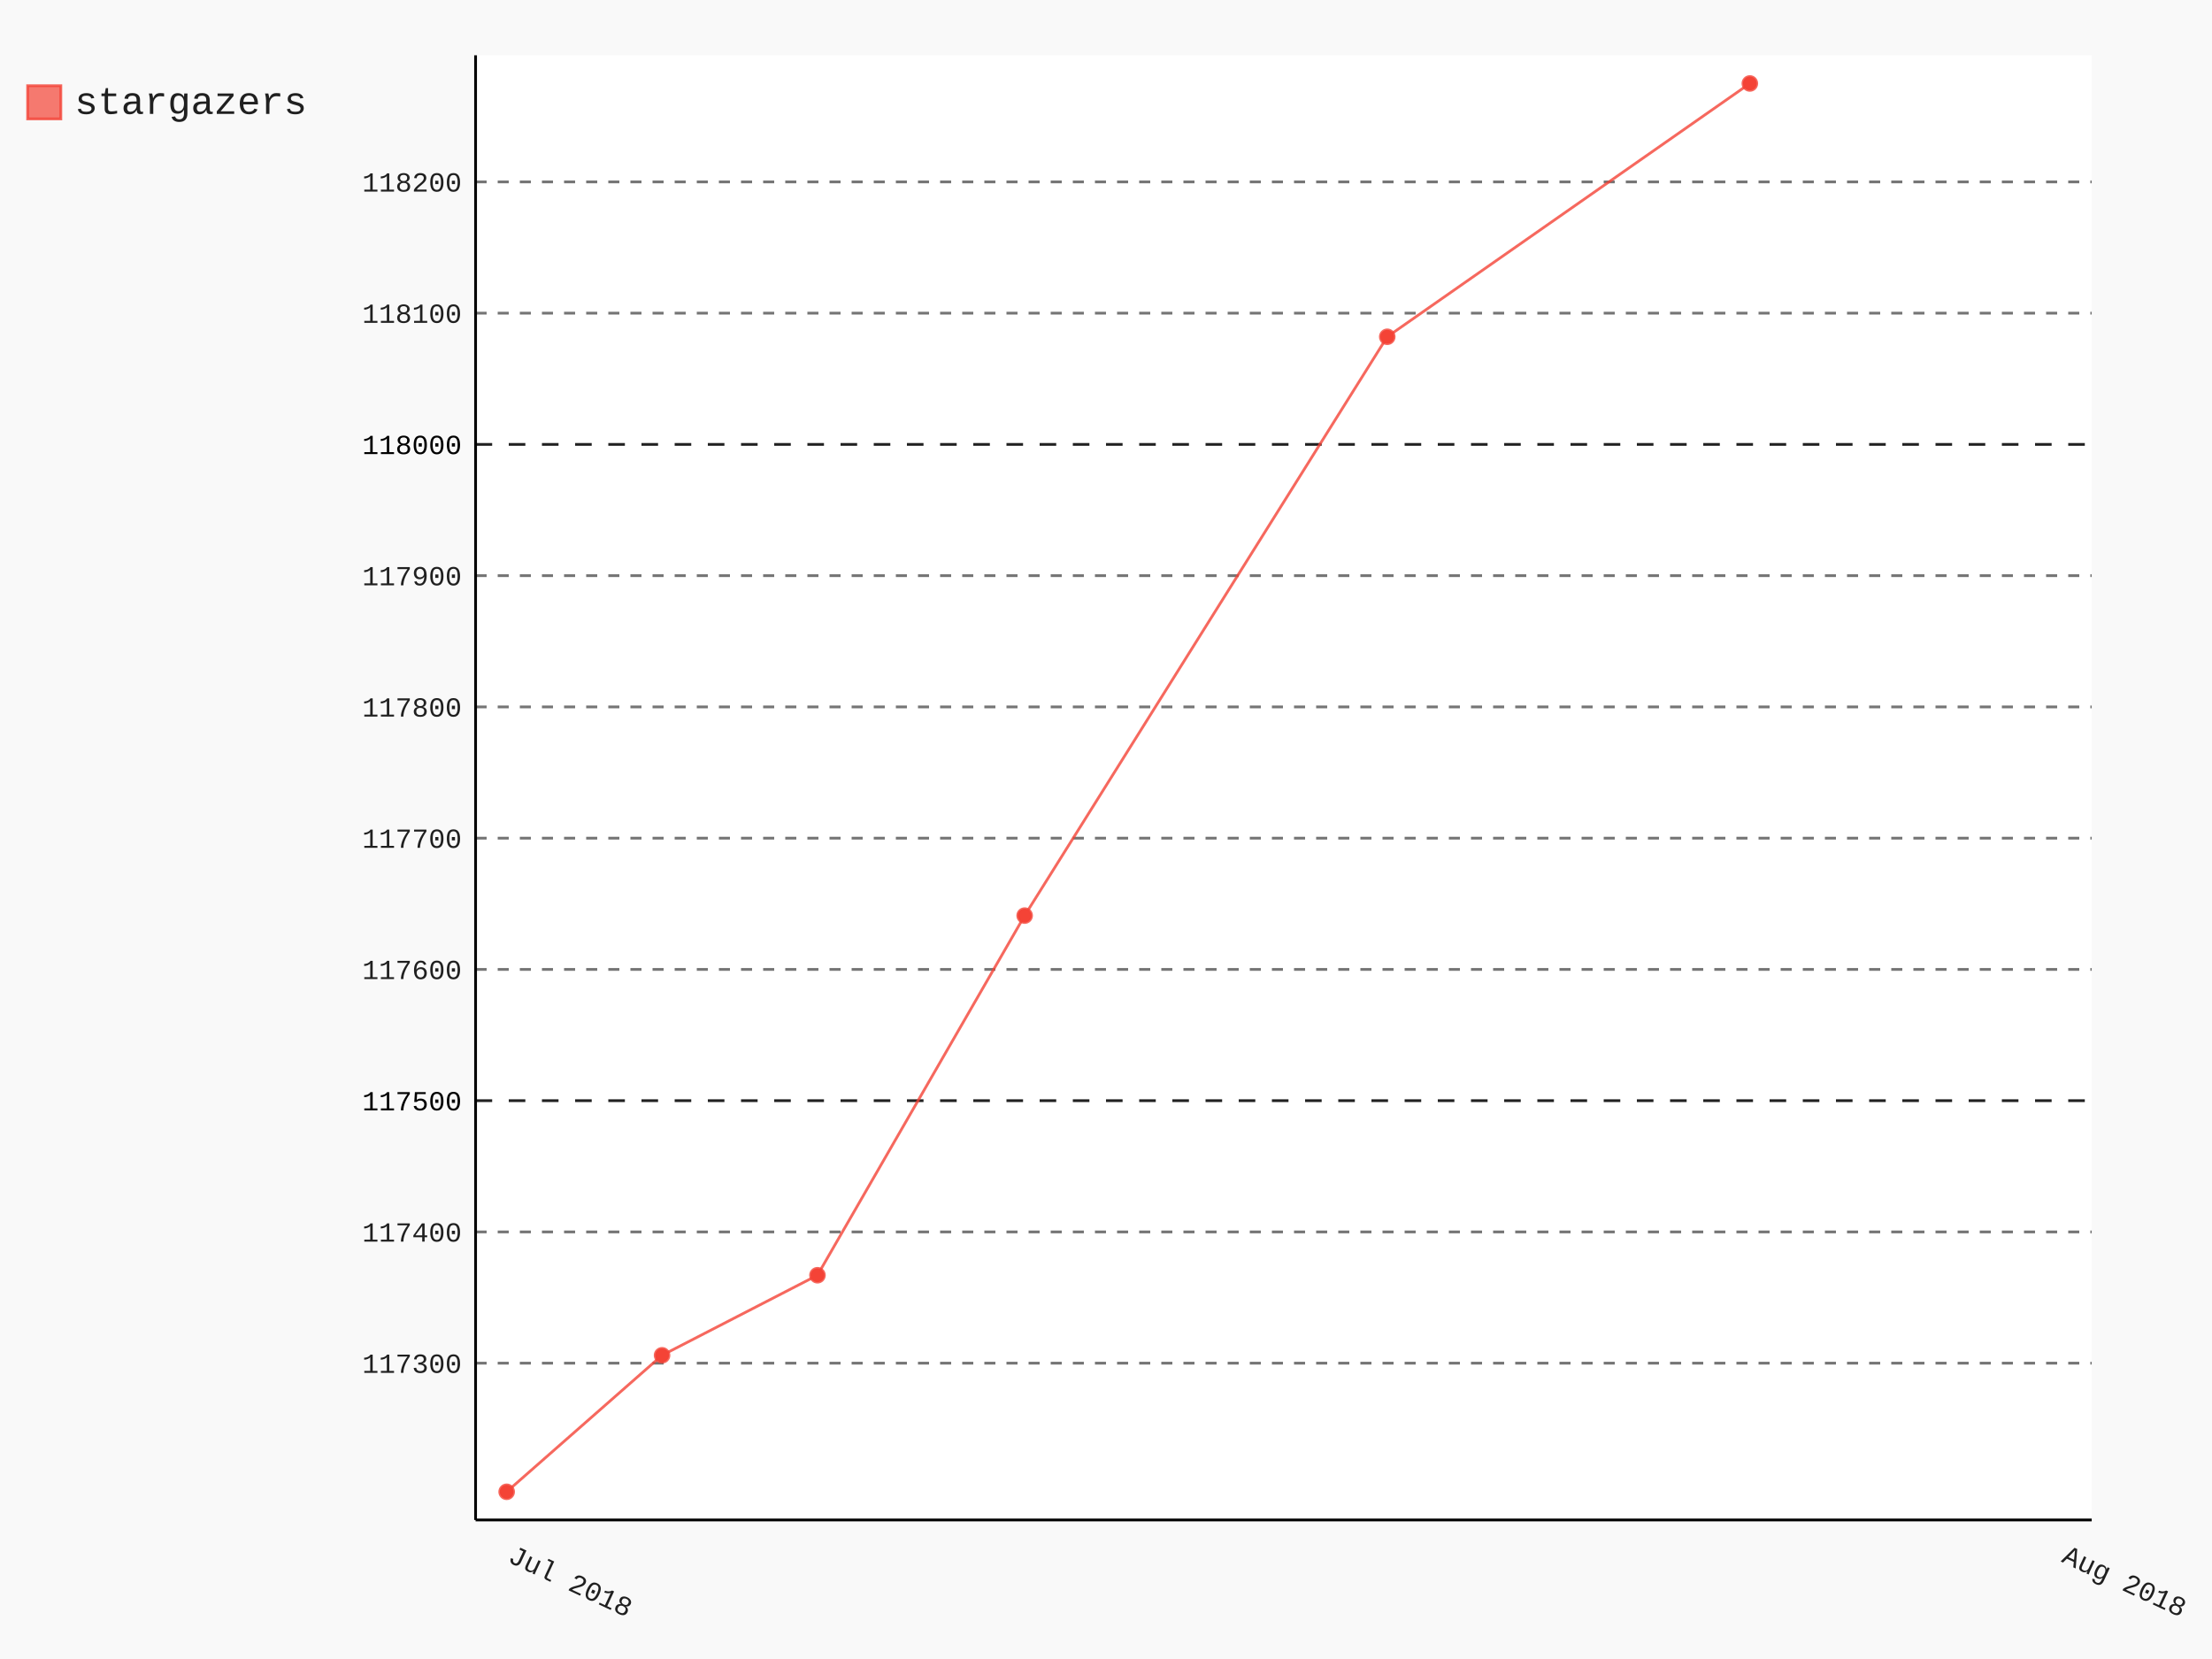
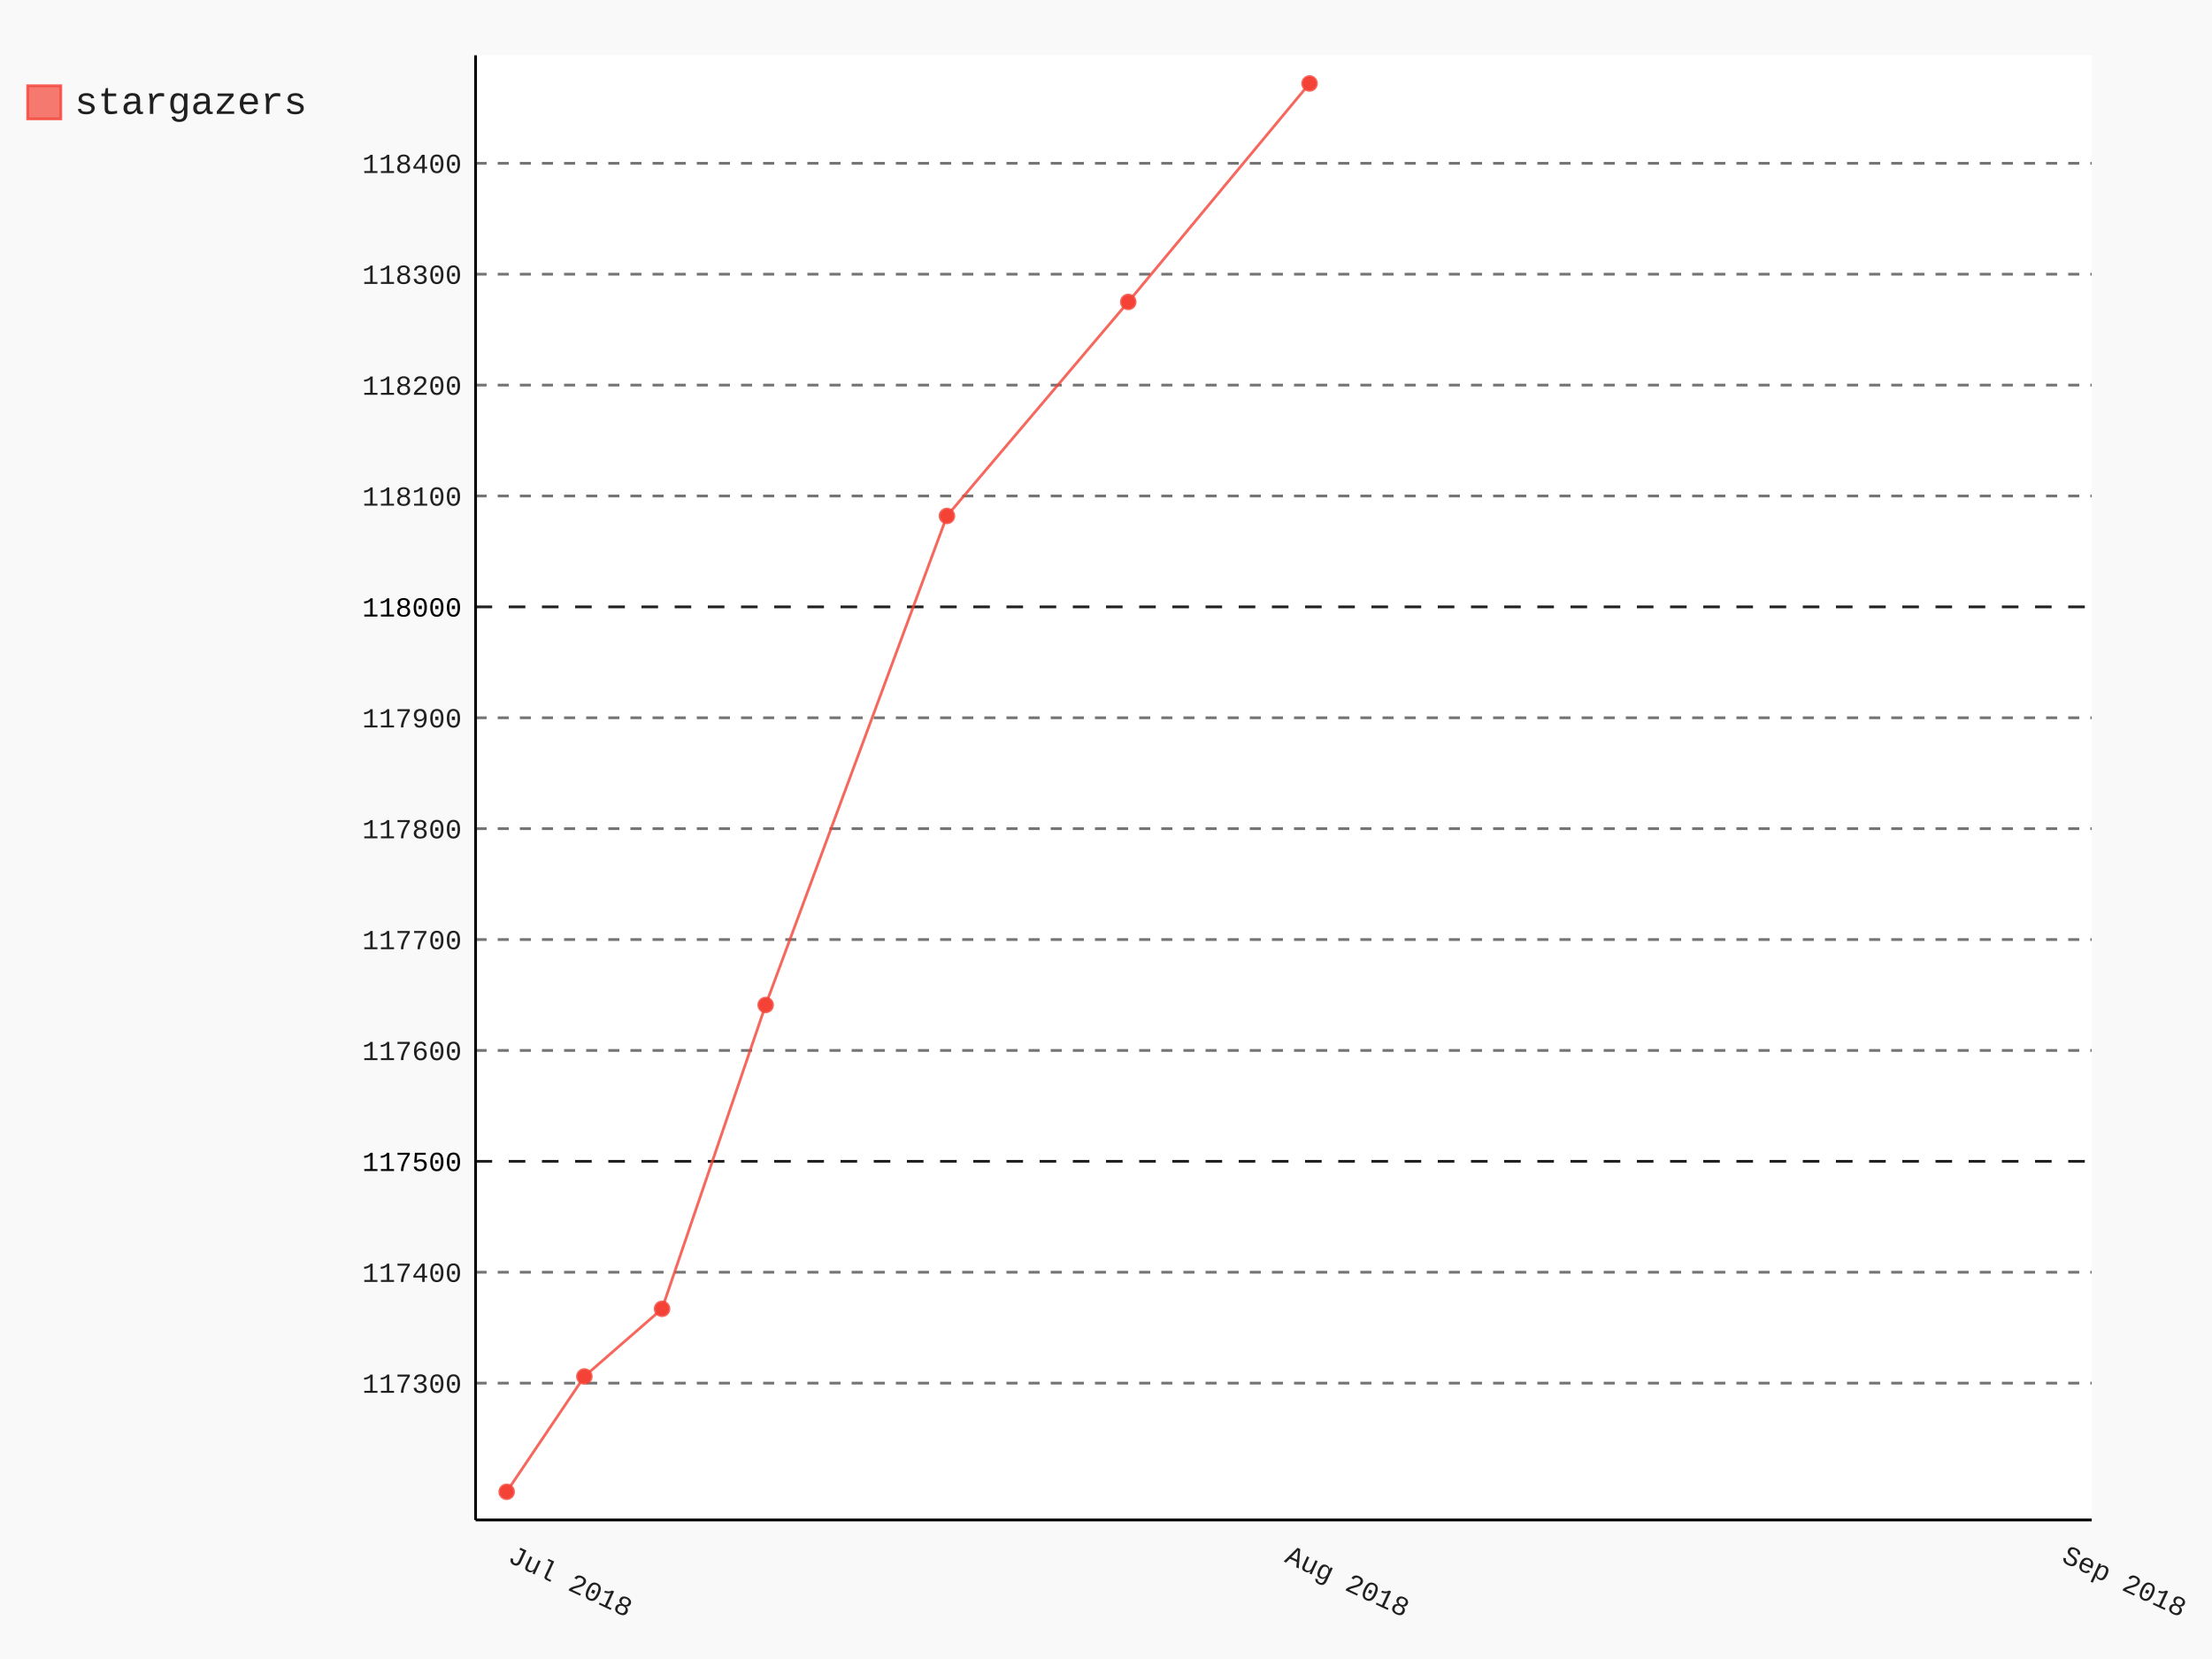
- <svg xmlns="http://www.w3.org/2000/svg" id="chart-515720a0-f388-4080-b655-5ce228aa1e86" class="pygal-chart" viewBox="0 0 800 600">
+ <svg xmlns="http://www.w3.org/2000/svg" id="chart-439bc836-816d-44da-a2ca-c342eae69d67" class="pygal-chart" viewBox="0 0 800 600">
  <defs>
-     <style type="text/css">#chart-515720a0-f388-4080-b655-5ce228aa1e86{-webkit-user-select:none;-webkit-font-smoothing:antialiased;font-family:Consolas,"Liberation Mono",Menlo,Courier,monospace}#chart-515720a0-f388-4080-b655-5ce228aa1e86 .title{font-family:Consolas,"Liberation Mono",Menlo,Courier,monospace;font-size:16px}#chart-515720a0-f388-4080-b655-5ce228aa1e86 .legends .legend text{font-family:Consolas,"Liberation Mono",Menlo,Courier,monospace;font-size:14px}#chart-515720a0-f388-4080-b655-5ce228aa1e86 .axis text{font-family:Consolas,"Liberation Mono",Menlo,Courier,monospace;font-size:10px}#chart-515720a0-f388-4080-b655-5ce228aa1e86 .axis text.major{font-family:Consolas,"Liberation Mono",Menlo,Courier,monospace;font-size:10px}#chart-515720a0-f388-4080-b655-5ce228aa1e86 .text-overlay text.value{font-family:Consolas,"Liberation Mono",Menlo,Courier,monospace;font-size:16px}#chart-515720a0-f388-4080-b655-5ce228aa1e86 .text-overlay text.label{font-family:Consolas,"Liberation Mono",Menlo,Courier,monospace;font-size:10px}#chart-515720a0-f388-4080-b655-5ce228aa1e86 .tooltip{font-family:Consolas,"Liberation Mono",Menlo,Courier,monospace;font-size:14px}#chart-515720a0-f388-4080-b655-5ce228aa1e86 text.no_data{font-family:Consolas,"Liberation Mono",Menlo,Courier,monospace;font-size:64px}
- #chart-515720a0-f388-4080-b655-5ce228aa1e86{background-color:rgba(249,249,249,1)}#chart-515720a0-f388-4080-b655-5ce228aa1e86 path,#chart-515720a0-f388-4080-b655-5ce228aa1e86 line,#chart-515720a0-f388-4080-b655-5ce228aa1e86 rect,#chart-515720a0-f388-4080-b655-5ce228aa1e86 circle{-webkit-transition:150ms;-moz-transition:150ms;transition:150ms}#chart-515720a0-f388-4080-b655-5ce228aa1e86 .graph &gt; .background{fill:rgba(249,249,249,1)}#chart-515720a0-f388-4080-b655-5ce228aa1e86 .plot &gt; .background{fill:rgba(255,255,255,1)}#chart-515720a0-f388-4080-b655-5ce228aa1e86 .graph{fill:rgba(0,0,0,.87)}#chart-515720a0-f388-4080-b655-5ce228aa1e86 text.no_data{fill:rgba(0,0,0,1)}#chart-515720a0-f388-4080-b655-5ce228aa1e86 .title{fill:rgba(0,0,0,1)}#chart-515720a0-f388-4080-b655-5ce228aa1e86 .legends .legend text{fill:rgba(0,0,0,.87)}#chart-515720a0-f388-4080-b655-5ce228aa1e86 .legends .legend:hover text{fill:rgba(0,0,0,1)}#chart-515720a0-f388-4080-b655-5ce228aa1e86 .axis .line{stroke:rgba(0,0,0,1)}#chart-515720a0-f388-4080-b655-5ce228aa1e86 .axis .guide.line{stroke:rgba(0,0,0,.54)}#chart-515720a0-f388-4080-b655-5ce228aa1e86 .axis .major.line{stroke:rgba(0,0,0,.87)}#chart-515720a0-f388-4080-b655-5ce228aa1e86 .axis text.major{fill:rgba(0,0,0,1)}#chart-515720a0-f388-4080-b655-5ce228aa1e86 .axis.y .guides:hover .guide.line,#chart-515720a0-f388-4080-b655-5ce228aa1e86 .line-graph .axis.x .guides:hover .guide.line,#chart-515720a0-f388-4080-b655-5ce228aa1e86 .stackedline-graph .axis.x .guides:hover .guide.line,#chart-515720a0-f388-4080-b655-5ce228aa1e86 .xy-graph .axis.x .guides:hover .guide.line{stroke:rgba(0,0,0,1)}#chart-515720a0-f388-4080-b655-5ce228aa1e86 .axis .guides:hover text{fill:rgba(0,0,0,1)}#chart-515720a0-f388-4080-b655-5ce228aa1e86 .reactive{fill-opacity:.7;stroke-opacity:.8}#chart-515720a0-f388-4080-b655-5ce228aa1e86 .ci{stroke:rgba(0,0,0,.87)}#chart-515720a0-f388-4080-b655-5ce228aa1e86 .reactive.active,#chart-515720a0-f388-4080-b655-5ce228aa1e86 .active .reactive{fill-opacity:.8;stroke-opacity:.9;stroke-width:4}#chart-515720a0-f388-4080-b655-5ce228aa1e86 .ci .reactive.active{stroke-width:1.5}#chart-515720a0-f388-4080-b655-5ce228aa1e86 .series text{fill:rgba(0,0,0,1)}#chart-515720a0-f388-4080-b655-5ce228aa1e86 .tooltip rect{fill:rgba(255,255,255,1);stroke:rgba(0,0,0,1);-webkit-transition:opacity 150ms;-moz-transition:opacity 150ms;transition:opacity 150ms}#chart-515720a0-f388-4080-b655-5ce228aa1e86 .tooltip .label{fill:rgba(0,0,0,.87)}#chart-515720a0-f388-4080-b655-5ce228aa1e86 .tooltip .label{fill:rgba(0,0,0,.87)}#chart-515720a0-f388-4080-b655-5ce228aa1e86 .tooltip .legend{font-size:.8em;fill:rgba(0,0,0,.54)}#chart-515720a0-f388-4080-b655-5ce228aa1e86 .tooltip .x_label{font-size:.6em;fill:rgba(0,0,0,1)}#chart-515720a0-f388-4080-b655-5ce228aa1e86 .tooltip .xlink{font-size:.5em;text-decoration:underline}#chart-515720a0-f388-4080-b655-5ce228aa1e86 .tooltip .value{font-size:1.5em}#chart-515720a0-f388-4080-b655-5ce228aa1e86 .bound{font-size:.5em}#chart-515720a0-f388-4080-b655-5ce228aa1e86 .max-value{font-size:.75em;fill:rgba(0,0,0,.54)}#chart-515720a0-f388-4080-b655-5ce228aa1e86 .map-element{fill:rgba(255,255,255,1);stroke:rgba(0,0,0,.54) !important}#chart-515720a0-f388-4080-b655-5ce228aa1e86 .map-element .reactive{fill-opacity:inherit;stroke-opacity:inherit}#chart-515720a0-f388-4080-b655-5ce228aa1e86 .color-0,#chart-515720a0-f388-4080-b655-5ce228aa1e86 .color-0 a:visited{stroke:#F44336;fill:#F44336}#chart-515720a0-f388-4080-b655-5ce228aa1e86 .text-overlay .color-0 text{fill:black}
- #chart-515720a0-f388-4080-b655-5ce228aa1e86 text.no_data{text-anchor:middle}#chart-515720a0-f388-4080-b655-5ce228aa1e86 .guide.line{fill:none}#chart-515720a0-f388-4080-b655-5ce228aa1e86 .centered{text-anchor:middle}#chart-515720a0-f388-4080-b655-5ce228aa1e86 .title{text-anchor:middle}#chart-515720a0-f388-4080-b655-5ce228aa1e86 .legends .legend text{fill-opacity:1}#chart-515720a0-f388-4080-b655-5ce228aa1e86 .axis.x text{text-anchor:middle}#chart-515720a0-f388-4080-b655-5ce228aa1e86 .axis.x:not(.web) text[transform]{text-anchor:start}#chart-515720a0-f388-4080-b655-5ce228aa1e86 .axis.x:not(.web) text[transform].backwards{text-anchor:end}#chart-515720a0-f388-4080-b655-5ce228aa1e86 .axis.y text{text-anchor:end}#chart-515720a0-f388-4080-b655-5ce228aa1e86 .axis.y text[transform].backwards{text-anchor:start}#chart-515720a0-f388-4080-b655-5ce228aa1e86 .axis.y2 text{text-anchor:start}#chart-515720a0-f388-4080-b655-5ce228aa1e86 .axis.y2 text[transform].backwards{text-anchor:end}#chart-515720a0-f388-4080-b655-5ce228aa1e86 .axis .guide.line{stroke-dasharray:4,4}#chart-515720a0-f388-4080-b655-5ce228aa1e86 .axis .major.guide.line{stroke-dasharray:6,6}#chart-515720a0-f388-4080-b655-5ce228aa1e86 .horizontal .axis.y .guide.line,#chart-515720a0-f388-4080-b655-5ce228aa1e86 .horizontal .axis.y2 .guide.line,#chart-515720a0-f388-4080-b655-5ce228aa1e86 .vertical .axis.x .guide.line{opacity:0}#chart-515720a0-f388-4080-b655-5ce228aa1e86 .horizontal .axis.always_show .guide.line,#chart-515720a0-f388-4080-b655-5ce228aa1e86 .vertical .axis.always_show .guide.line{opacity:1 !important}#chart-515720a0-f388-4080-b655-5ce228aa1e86 .axis.y .guides:hover .guide.line,#chart-515720a0-f388-4080-b655-5ce228aa1e86 .axis.y2 .guides:hover .guide.line,#chart-515720a0-f388-4080-b655-5ce228aa1e86 .axis.x .guides:hover .guide.line{opacity:1}#chart-515720a0-f388-4080-b655-5ce228aa1e86 .axis .guides:hover text{opacity:1}#chart-515720a0-f388-4080-b655-5ce228aa1e86 .nofill{fill:none}#chart-515720a0-f388-4080-b655-5ce228aa1e86 .subtle-fill{fill-opacity:.2}#chart-515720a0-f388-4080-b655-5ce228aa1e86 .dot{stroke-width:1px;fill-opacity:1}#chart-515720a0-f388-4080-b655-5ce228aa1e86 .dot.active{stroke-width:5px}#chart-515720a0-f388-4080-b655-5ce228aa1e86 .dot.negative{fill:transparent}#chart-515720a0-f388-4080-b655-5ce228aa1e86 text,#chart-515720a0-f388-4080-b655-5ce228aa1e86 tspan{stroke:none !important}#chart-515720a0-f388-4080-b655-5ce228aa1e86 .series text.active{opacity:1}#chart-515720a0-f388-4080-b655-5ce228aa1e86 .tooltip rect{fill-opacity:.95;stroke-width:.5}#chart-515720a0-f388-4080-b655-5ce228aa1e86 .tooltip text{fill-opacity:1}#chart-515720a0-f388-4080-b655-5ce228aa1e86 .showable{visibility:hidden}#chart-515720a0-f388-4080-b655-5ce228aa1e86 .showable.shown{visibility:visible}#chart-515720a0-f388-4080-b655-5ce228aa1e86 .gauge-background{fill:rgba(229,229,229,1);stroke:none}#chart-515720a0-f388-4080-b655-5ce228aa1e86 .bg-lines{stroke:rgba(249,249,249,1);stroke-width:2px}</style>
+     <style type="text/css">#chart-439bc836-816d-44da-a2ca-c342eae69d67{-webkit-user-select:none;-webkit-font-smoothing:antialiased;font-family:Consolas,"Liberation Mono",Menlo,Courier,monospace}#chart-439bc836-816d-44da-a2ca-c342eae69d67 .title{font-family:Consolas,"Liberation Mono",Menlo,Courier,monospace;font-size:16px}#chart-439bc836-816d-44da-a2ca-c342eae69d67 .legends .legend text{font-family:Consolas,"Liberation Mono",Menlo,Courier,monospace;font-size:14px}#chart-439bc836-816d-44da-a2ca-c342eae69d67 .axis text{font-family:Consolas,"Liberation Mono",Menlo,Courier,monospace;font-size:10px}#chart-439bc836-816d-44da-a2ca-c342eae69d67 .axis text.major{font-family:Consolas,"Liberation Mono",Menlo,Courier,monospace;font-size:10px}#chart-439bc836-816d-44da-a2ca-c342eae69d67 .text-overlay text.value{font-family:Consolas,"Liberation Mono",Menlo,Courier,monospace;font-size:16px}#chart-439bc836-816d-44da-a2ca-c342eae69d67 .text-overlay text.label{font-family:Consolas,"Liberation Mono",Menlo,Courier,monospace;font-size:10px}#chart-439bc836-816d-44da-a2ca-c342eae69d67 .tooltip{font-family:Consolas,"Liberation Mono",Menlo,Courier,monospace;font-size:14px}#chart-439bc836-816d-44da-a2ca-c342eae69d67 text.no_data{font-family:Consolas,"Liberation Mono",Menlo,Courier,monospace;font-size:64px}
+ #chart-439bc836-816d-44da-a2ca-c342eae69d67{background-color:rgba(249,249,249,1)}#chart-439bc836-816d-44da-a2ca-c342eae69d67 path,#chart-439bc836-816d-44da-a2ca-c342eae69d67 line,#chart-439bc836-816d-44da-a2ca-c342eae69d67 rect,#chart-439bc836-816d-44da-a2ca-c342eae69d67 circle{-webkit-transition:150ms;-moz-transition:150ms;transition:150ms}#chart-439bc836-816d-44da-a2ca-c342eae69d67 .graph &gt; .background{fill:rgba(249,249,249,1)}#chart-439bc836-816d-44da-a2ca-c342eae69d67 .plot &gt; .background{fill:rgba(255,255,255,1)}#chart-439bc836-816d-44da-a2ca-c342eae69d67 .graph{fill:rgba(0,0,0,.87)}#chart-439bc836-816d-44da-a2ca-c342eae69d67 text.no_data{fill:rgba(0,0,0,1)}#chart-439bc836-816d-44da-a2ca-c342eae69d67 .title{fill:rgba(0,0,0,1)}#chart-439bc836-816d-44da-a2ca-c342eae69d67 .legends .legend text{fill:rgba(0,0,0,.87)}#chart-439bc836-816d-44da-a2ca-c342eae69d67 .legends .legend:hover text{fill:rgba(0,0,0,1)}#chart-439bc836-816d-44da-a2ca-c342eae69d67 .axis .line{stroke:rgba(0,0,0,1)}#chart-439bc836-816d-44da-a2ca-c342eae69d67 .axis .guide.line{stroke:rgba(0,0,0,.54)}#chart-439bc836-816d-44da-a2ca-c342eae69d67 .axis .major.line{stroke:rgba(0,0,0,.87)}#chart-439bc836-816d-44da-a2ca-c342eae69d67 .axis text.major{fill:rgba(0,0,0,1)}#chart-439bc836-816d-44da-a2ca-c342eae69d67 .axis.y .guides:hover .guide.line,#chart-439bc836-816d-44da-a2ca-c342eae69d67 .line-graph .axis.x .guides:hover .guide.line,#chart-439bc836-816d-44da-a2ca-c342eae69d67 .stackedline-graph .axis.x .guides:hover .guide.line,#chart-439bc836-816d-44da-a2ca-c342eae69d67 .xy-graph .axis.x .guides:hover .guide.line{stroke:rgba(0,0,0,1)}#chart-439bc836-816d-44da-a2ca-c342eae69d67 .axis .guides:hover text{fill:rgba(0,0,0,1)}#chart-439bc836-816d-44da-a2ca-c342eae69d67 .reactive{fill-opacity:.7;stroke-opacity:.8}#chart-439bc836-816d-44da-a2ca-c342eae69d67 .ci{stroke:rgba(0,0,0,.87)}#chart-439bc836-816d-44da-a2ca-c342eae69d67 .reactive.active,#chart-439bc836-816d-44da-a2ca-c342eae69d67 .active .reactive{fill-opacity:.8;stroke-opacity:.9;stroke-width:4}#chart-439bc836-816d-44da-a2ca-c342eae69d67 .ci .reactive.active{stroke-width:1.5}#chart-439bc836-816d-44da-a2ca-c342eae69d67 .series text{fill:rgba(0,0,0,1)}#chart-439bc836-816d-44da-a2ca-c342eae69d67 .tooltip rect{fill:rgba(255,255,255,1);stroke:rgba(0,0,0,1);-webkit-transition:opacity 150ms;-moz-transition:opacity 150ms;transition:opacity 150ms}#chart-439bc836-816d-44da-a2ca-c342eae69d67 .tooltip .label{fill:rgba(0,0,0,.87)}#chart-439bc836-816d-44da-a2ca-c342eae69d67 .tooltip .label{fill:rgba(0,0,0,.87)}#chart-439bc836-816d-44da-a2ca-c342eae69d67 .tooltip .legend{font-size:.8em;fill:rgba(0,0,0,.54)}#chart-439bc836-816d-44da-a2ca-c342eae69d67 .tooltip .x_label{font-size:.6em;fill:rgba(0,0,0,1)}#chart-439bc836-816d-44da-a2ca-c342eae69d67 .tooltip .xlink{font-size:.5em;text-decoration:underline}#chart-439bc836-816d-44da-a2ca-c342eae69d67 .tooltip .value{font-size:1.5em}#chart-439bc836-816d-44da-a2ca-c342eae69d67 .bound{font-size:.5em}#chart-439bc836-816d-44da-a2ca-c342eae69d67 .max-value{font-size:.75em;fill:rgba(0,0,0,.54)}#chart-439bc836-816d-44da-a2ca-c342eae69d67 .map-element{fill:rgba(255,255,255,1);stroke:rgba(0,0,0,.54) !important}#chart-439bc836-816d-44da-a2ca-c342eae69d67 .map-element .reactive{fill-opacity:inherit;stroke-opacity:inherit}#chart-439bc836-816d-44da-a2ca-c342eae69d67 .color-0,#chart-439bc836-816d-44da-a2ca-c342eae69d67 .color-0 a:visited{stroke:#F44336;fill:#F44336}#chart-439bc836-816d-44da-a2ca-c342eae69d67 .text-overlay .color-0 text{fill:black}
+ #chart-439bc836-816d-44da-a2ca-c342eae69d67 text.no_data{text-anchor:middle}#chart-439bc836-816d-44da-a2ca-c342eae69d67 .guide.line{fill:none}#chart-439bc836-816d-44da-a2ca-c342eae69d67 .centered{text-anchor:middle}#chart-439bc836-816d-44da-a2ca-c342eae69d67 .title{text-anchor:middle}#chart-439bc836-816d-44da-a2ca-c342eae69d67 .legends .legend text{fill-opacity:1}#chart-439bc836-816d-44da-a2ca-c342eae69d67 .axis.x text{text-anchor:middle}#chart-439bc836-816d-44da-a2ca-c342eae69d67 .axis.x:not(.web) text[transform]{text-anchor:start}#chart-439bc836-816d-44da-a2ca-c342eae69d67 .axis.x:not(.web) text[transform].backwards{text-anchor:end}#chart-439bc836-816d-44da-a2ca-c342eae69d67 .axis.y text{text-anchor:end}#chart-439bc836-816d-44da-a2ca-c342eae69d67 .axis.y text[transform].backwards{text-anchor:start}#chart-439bc836-816d-44da-a2ca-c342eae69d67 .axis.y2 text{text-anchor:start}#chart-439bc836-816d-44da-a2ca-c342eae69d67 .axis.y2 text[transform].backwards{text-anchor:end}#chart-439bc836-816d-44da-a2ca-c342eae69d67 .axis .guide.line{stroke-dasharray:4,4}#chart-439bc836-816d-44da-a2ca-c342eae69d67 .axis .major.guide.line{stroke-dasharray:6,6}#chart-439bc836-816d-44da-a2ca-c342eae69d67 .horizontal .axis.y .guide.line,#chart-439bc836-816d-44da-a2ca-c342eae69d67 .horizontal .axis.y2 .guide.line,#chart-439bc836-816d-44da-a2ca-c342eae69d67 .vertical .axis.x .guide.line{opacity:0}#chart-439bc836-816d-44da-a2ca-c342eae69d67 .horizontal .axis.always_show .guide.line,#chart-439bc836-816d-44da-a2ca-c342eae69d67 .vertical .axis.always_show .guide.line{opacity:1 !important}#chart-439bc836-816d-44da-a2ca-c342eae69d67 .axis.y .guides:hover .guide.line,#chart-439bc836-816d-44da-a2ca-c342eae69d67 .axis.y2 .guides:hover .guide.line,#chart-439bc836-816d-44da-a2ca-c342eae69d67 .axis.x .guides:hover .guide.line{opacity:1}#chart-439bc836-816d-44da-a2ca-c342eae69d67 .axis .guides:hover text{opacity:1}#chart-439bc836-816d-44da-a2ca-c342eae69d67 .nofill{fill:none}#chart-439bc836-816d-44da-a2ca-c342eae69d67 .subtle-fill{fill-opacity:.2}#chart-439bc836-816d-44da-a2ca-c342eae69d67 .dot{stroke-width:1px;fill-opacity:1}#chart-439bc836-816d-44da-a2ca-c342eae69d67 .dot.active{stroke-width:5px}#chart-439bc836-816d-44da-a2ca-c342eae69d67 .dot.negative{fill:transparent}#chart-439bc836-816d-44da-a2ca-c342eae69d67 text,#chart-439bc836-816d-44da-a2ca-c342eae69d67 tspan{stroke:none !important}#chart-439bc836-816d-44da-a2ca-c342eae69d67 .series text.active{opacity:1}#chart-439bc836-816d-44da-a2ca-c342eae69d67 .tooltip rect{fill-opacity:.95;stroke-width:.5}#chart-439bc836-816d-44da-a2ca-c342eae69d67 .tooltip text{fill-opacity:1}#chart-439bc836-816d-44da-a2ca-c342eae69d67 .showable{visibility:hidden}#chart-439bc836-816d-44da-a2ca-c342eae69d67 .showable.shown{visibility:visible}#chart-439bc836-816d-44da-a2ca-c342eae69d67 .gauge-background{fill:rgba(229,229,229,1);stroke:none}#chart-439bc836-816d-44da-a2ca-c342eae69d67 .bg-lines{stroke:rgba(249,249,249,1);stroke-width:2px}</style>
  </defs>
  <g class="graph datetimeline-graph vertical">
    <rect class="background" height="600" width="800" x="0" y="0" />
    <g class="plot" transform="translate(172, 20)">
      <rect class="background" height="529.714" width="584.497" x="0" y="0" />
      <g class="axis y always_show">
        <path class="line" d="M0 529.714 h584.497" />
        <g class="guides">
-           <path class="guide line" d="M0 473.008 h584.497" />
-           <text class="" x="-5" y="476.508">117300</text>
+           <path class="guide line" d="M0 480.224 h584.497" />
+           <text class="" x="-5" y="483.724">117300</text>
        </g>
        <g class="guides">
-           <path class="guide line" d="M0 425.539 h584.497" />
-           <text class="" x="-5" y="429.039">117400</text>
+           <path class="guide line" d="M0 440.118 h584.497" />
+           <text class="" x="-5" y="443.618">117400</text>
        </g>
        <g class="guides">
-           <path class="major guide line" d="M0 378.07 h584.497" />
-           <text class="major" x="-5" y="381.57">117500</text>
+           <path class="major guide line" d="M0 400.013 h584.497" />
+           <text class="major" x="-5" y="403.513">117500</text>
        </g>
        <g class="guides">
-           <path class="guide line" d="M0 330.602 h584.497" />
-           <text class="" x="-5" y="334.102">117600</text>
+           <path class="guide line" d="M0 359.907 h584.497" />
+           <text class="" x="-5" y="363.407">117600</text>
        </g>
        <g class="guides">
-           <path class="guide line" d="M0 283.133 h584.497" />
-           <text class="" x="-5" y="286.633">117700</text>
+           <path class="guide line" d="M0 319.802 h584.497" />
+           <text class="" x="-5" y="323.302">117700</text>
        </g>
        <g class="guides">
-           <path class="guide line" d="M0 235.664 h584.497" />
-           <text class="" x="-5" y="239.164">117800</text>
+           <path class="guide line" d="M0 279.696 h584.497" />
+           <text class="" x="-5" y="283.196">117800</text>
        </g>
        <g class="guides">
-           <path class="guide line" d="M0 188.195 h584.497" />
-           <text class="" x="-5" y="191.695">117900</text>
+           <path class="guide line" d="M0 239.591 h584.497" />
+           <text class="" x="-5" y="243.091">117900</text>
        </g>
        <g class="guides">
-           <path class="major guide line" d="M0 140.726 h584.497" />
-           <text class="major" x="-5" y="144.226">118000</text>
+           <path class="major guide line" d="M0 199.485 h584.497" />
+           <text class="major" x="-5" y="202.985">118000</text>
        </g>
        <g class="guides">
-           <path class="guide line" d="M0 93.257 h584.497" />
-           <text class="" x="-5" y="96.757">118100</text>
+           <path class="guide line" d="M0 159.38 h584.497" />
+           <text class="" x="-5" y="162.88">118100</text>
        </g>
        <g class="guides">
-           <path class="guide line" d="M0 45.788 h584.497" />
-           <text class="" x="-5" y="49.288">118200</text>
+           <path class="guide line" d="M0 119.274 h584.497" />
+           <text class="" x="-5" y="122.774">118200</text>
+         </g>
+         <g class="guides">
+           <path class="guide line" d="M0 79.168 h584.497" />
+           <text class="" x="-5" y="82.668">118300</text>
+         </g>
+         <g class="guides">
+           <path class="guide line" d="M0 39.063 h584.497" />
+           <text class="" x="-5" y="42.563">118400</text>
        </g>
      </g>
      <g class="axis x">
        <path class="line" d="M0 0 v529.714" />
        <g class="guides">
          <path class="guide line" d="M11.24 0 v529.714" />
          <text class="" x="11.24" y="544.714" transform="rotate(25 11.24033 544.7143)">Jul 2018</text>
        </g>
        <g class="guides">
+           <path class="guide line" d="M292.249 0 v529.714" />
+           <text class="" x="292.249" y="544.714" transform="rotate(25 292.2486 544.7143)">Aug 2018</text>
+         </g>
+         <g class="guides">
          <path class="guide line" d="M573.257 0 v529.714" />
-           <text class="" x="573.257" y="544.714" transform="rotate(25 573.2569 544.7143)">Aug 2018</text>
+           <text class="" x="573.257" y="544.714" transform="rotate(25 573.2569 544.7143)">Sep 2018</text>
        </g>
      </g>
      <g class="series serie-0 color-0">
-         <path class="line reactive nofill" d="M11.24 519.528 L67.442 470.16 123.644 441.204 198.579 311.139 329.716 101.802 460.854 10.187" />
+         <path class="line reactive nofill" d="M11.24 519.528 L39.341 477.818 67.442 453.353 104.91 343.464 170.478 166.599 236.047 89.195 301.616 10.187" />
      </g>
    </g>
    <g class="titles" />
    <g class="plot overlay" transform="translate(172, 20)">
      <g class="series serie-0 color-0">
        <g class="dots">
          <circle class="dot reactive tooltip-trigger" cx="11.24" cy="519.528" r="2.5" />
        </g>
        <g class="dots">
-           <circle class="dot reactive tooltip-trigger" cx="67.442" cy="470.16" r="2.5" />
+           <circle class="dot reactive tooltip-trigger" cx="39.341" cy="477.818" r="2.5" />
        </g>
        <g class="dots">
-           <circle class="dot reactive tooltip-trigger" cx="123.644" cy="441.204" r="2.5" />
+           <circle class="dot reactive tooltip-trigger" cx="67.442" cy="453.353" r="2.5" />
        </g>
        <g class="dots">
-           <circle class="dot reactive tooltip-trigger" cx="198.579" cy="311.139" r="2.5" />
+           <circle class="dot reactive tooltip-trigger" cx="104.91" cy="343.464" r="2.5" />
        </g>
        <g class="dots">
-           <circle class="dot reactive tooltip-trigger" cx="329.716" cy="101.802" r="2.5" />
+           <circle class="dot reactive tooltip-trigger" cx="170.478" cy="166.599" r="2.5" />
        </g>
        <g class="dots">
-           <circle class="dot reactive tooltip-trigger" cx="460.854" cy="10.187" r="2.5" />
+           <circle class="dot reactive tooltip-trigger" cx="236.047" cy="89.195" r="2.5" />
+         </g>
+         <g class="dots">
+           <circle class="dot reactive tooltip-trigger" cx="301.616" cy="10.187" r="2.5" />
        </g>
      </g>
    </g>
    <g class="plot text-overlay" transform="translate(172, 20)">
      <g class="series serie-0 color-0" />
    </g>
    <g class="plot tooltip-overlay" transform="translate(172, 20)">
      <g class="tooltip" style="opacity: 0" transform="translate(0 0)">
        <rect class="tooltip-box" height="0" rx="0" ry="0" width="0" />
        <g class="text" />
      </g>
    </g>
    <g class="legends" transform="translate(10, 30)">
      <g class="legend reactive activate-serie" id="activate-serie-0">
        <rect class="color-0 reactive" height="12" width="12" x="0.0" y="1.0" />
        <text x="17.0" y="11.2">stargazers</text>
      </g>
    </g>
    <g class="legends" transform="translate(766, 30)" />
  </g>
</svg>
